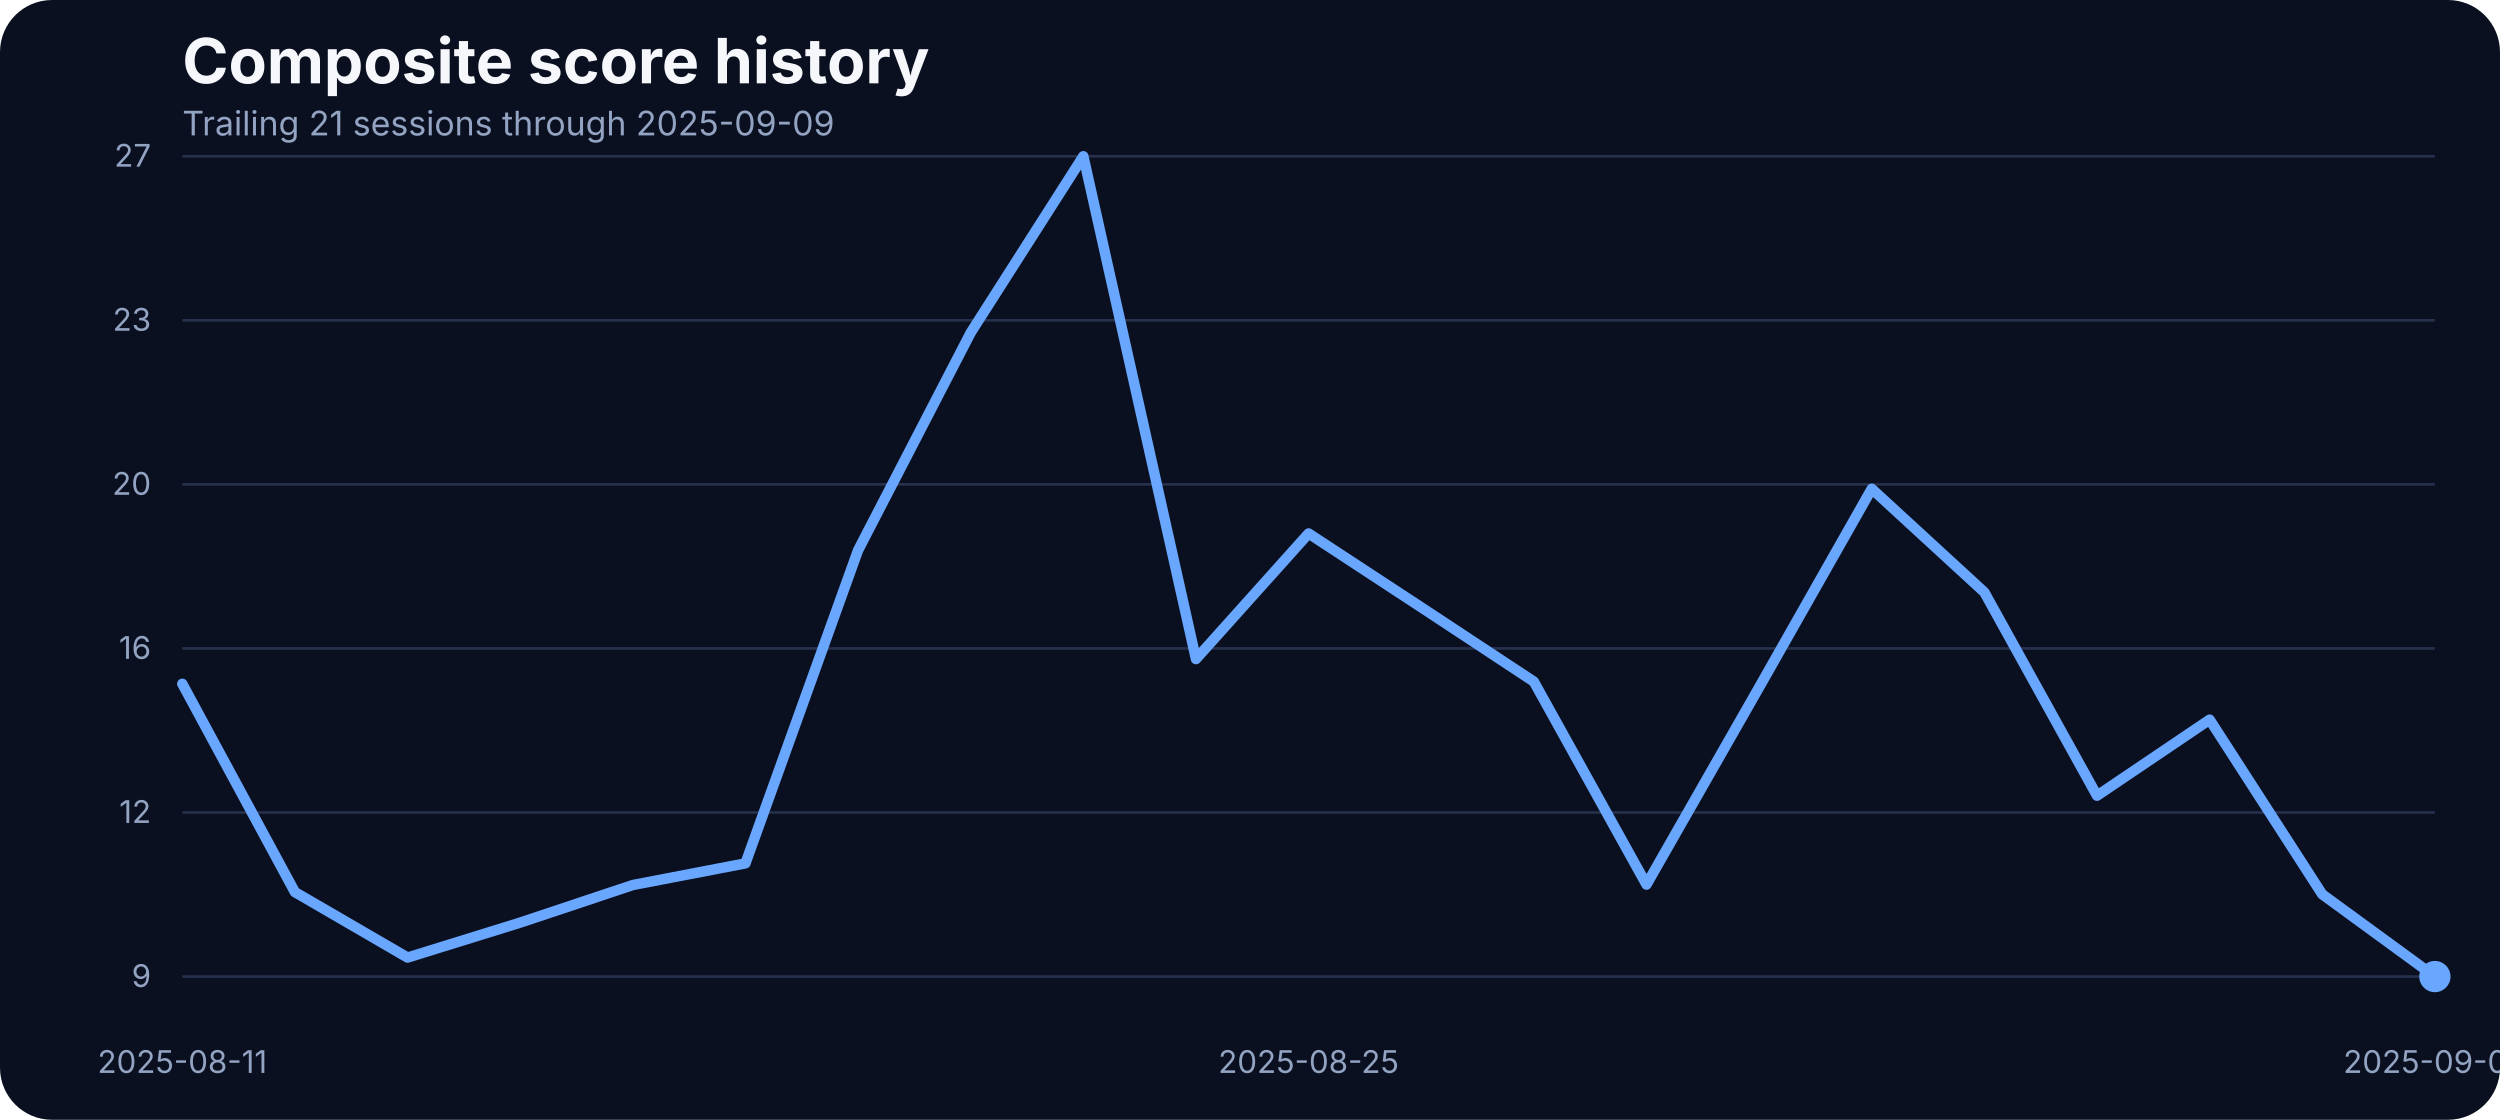
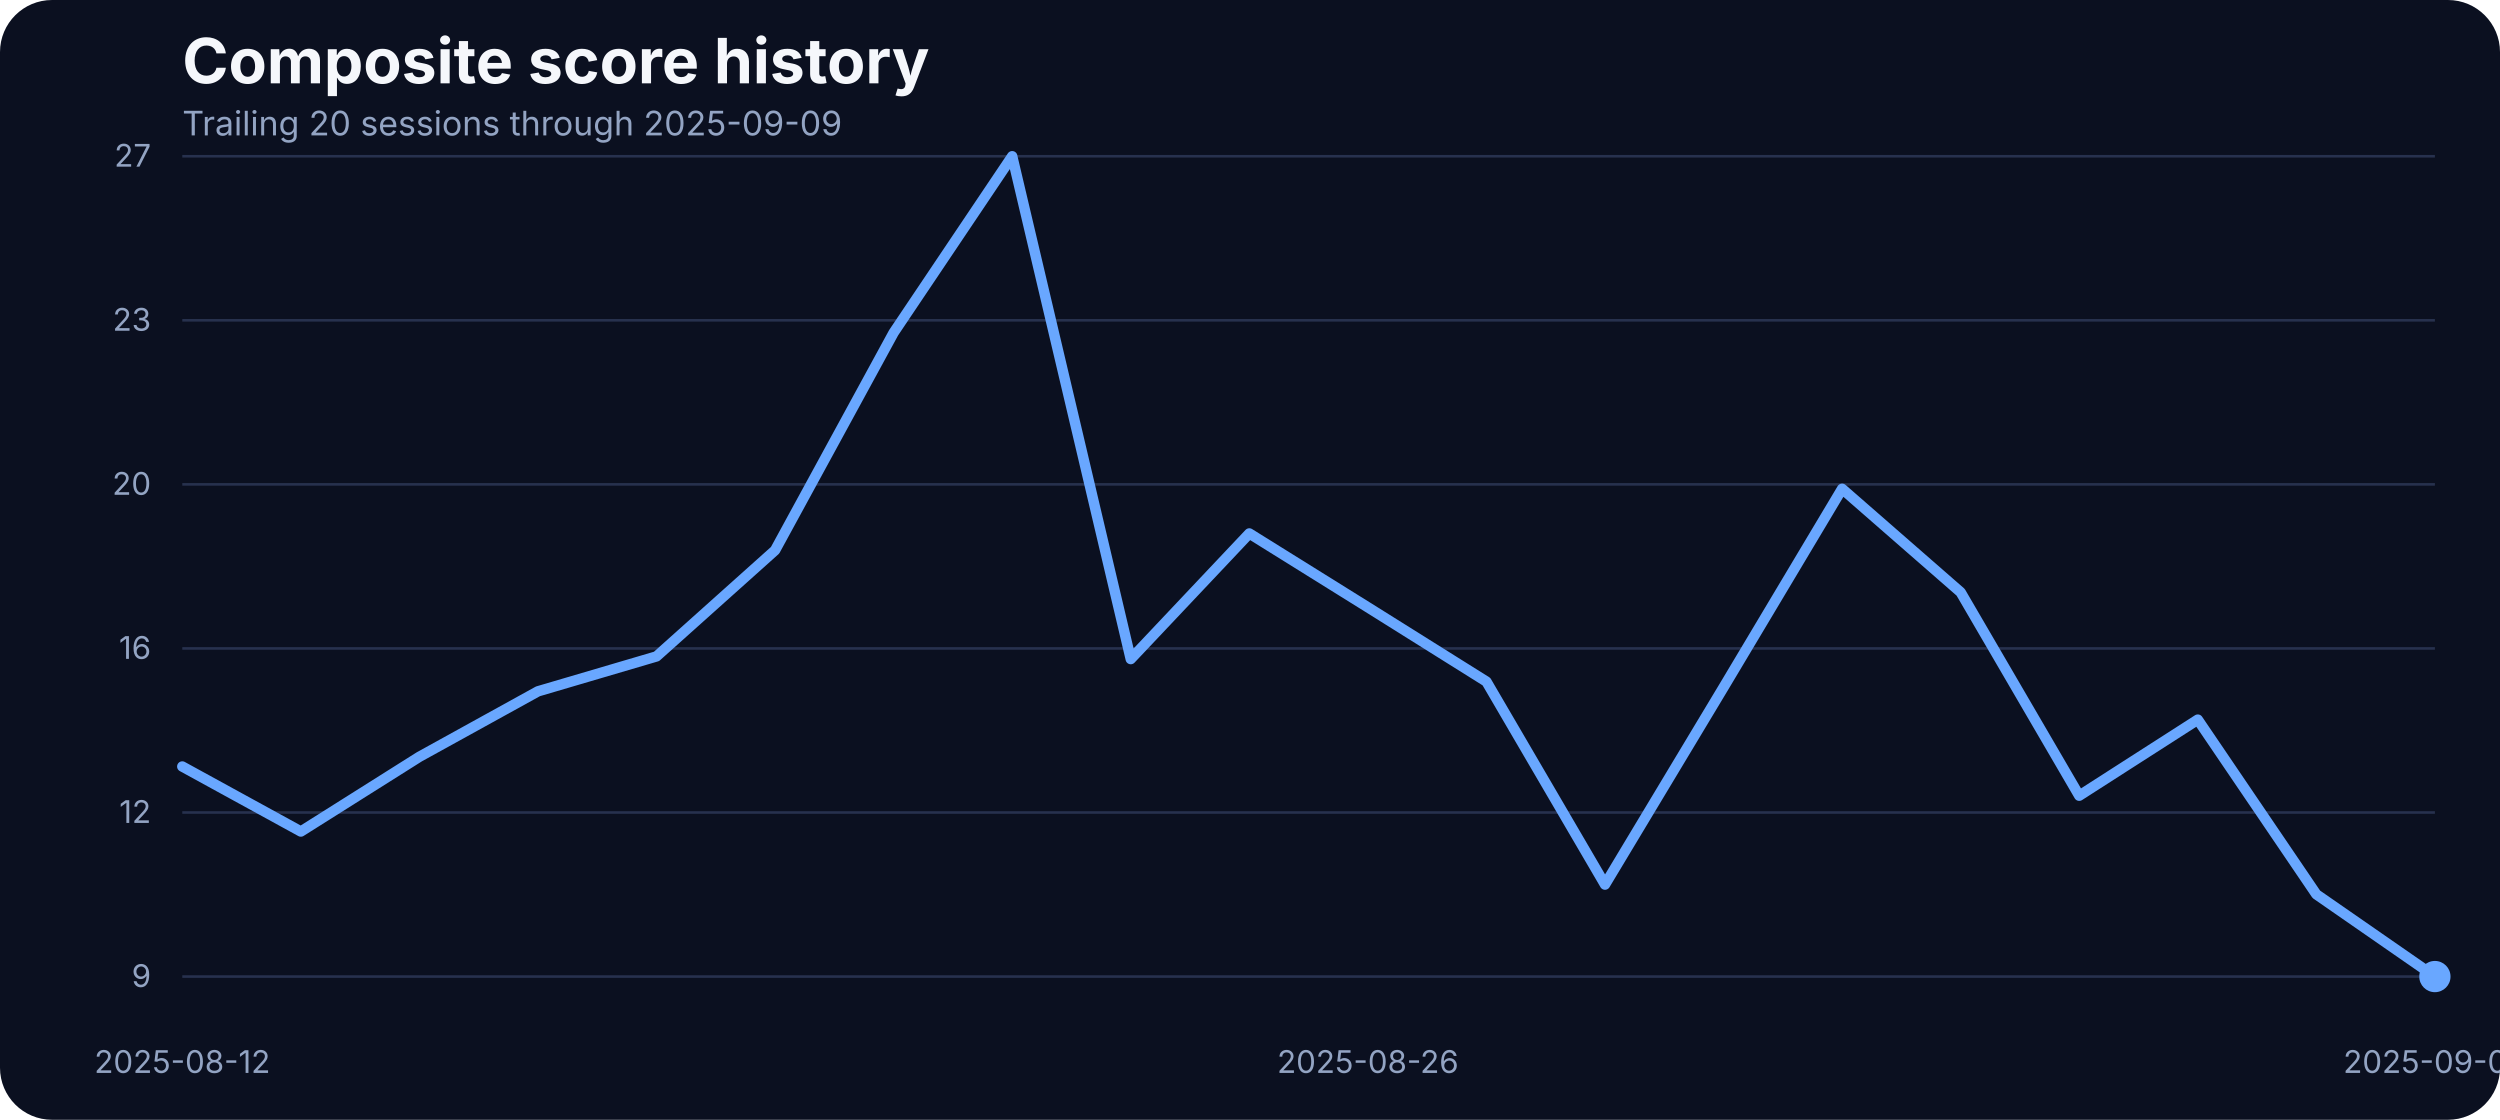
<svg xmlns="http://www.w3.org/2000/svg" width="960" height="430" viewBox="0 0 960 430" role="img" aria-label="Composite score history">
  <rect width="100%" height="100%" fill="#0b1020" rx="20" />
  <text x="70" y="32" fill="#f5f7fb" font-family="Inter, Arial, sans-serif" font-size="24" font-weight="700">Composite score history</text>
-   <text x="70" y="52" fill="#93a4c3" font-family="Inter, Arial, sans-serif" font-size="13">Trailing 21 sessions through 2025-09-09</text>
+   <text x="70" y="52" fill="#93a4c3" font-family="Inter, Arial, sans-serif" font-size="13">Trailing 20 sessions through 2025-09-09</text>
  <line x1="70" x2="935" y1="375.00" y2="375.00" stroke="#27314e" stroke-width="1" />
  <text x="58" y="379.00" text-anchor="end" fill="#93a4c3" font-family="Inter, Arial, sans-serif" font-size="12">9</text>
  <line x1="70" x2="935" y1="312.00" y2="312.00" stroke="#27314e" stroke-width="1" />
  <text x="58" y="316.00" text-anchor="end" fill="#93a4c3" font-family="Inter, Arial, sans-serif" font-size="12">12</text>
  <line x1="70" x2="935" y1="249.00" y2="249.00" stroke="#27314e" stroke-width="1" />
  <text x="58" y="253.00" text-anchor="end" fill="#93a4c3" font-family="Inter, Arial, sans-serif" font-size="12">16</text>
  <line x1="70" x2="935" y1="186.00" y2="186.00" stroke="#27314e" stroke-width="1" />
  <text x="58" y="190.00" text-anchor="end" fill="#93a4c3" font-family="Inter, Arial, sans-serif" font-size="12">20</text>
  <line x1="70" x2="935" y1="123.00" y2="123.00" stroke="#27314e" stroke-width="1" />
  <text x="58" y="127.00" text-anchor="end" fill="#93a4c3" font-family="Inter, Arial, sans-serif" font-size="12">23</text>
  <line x1="70" x2="935" y1="60.00" y2="60.00" stroke="#27314e" stroke-width="1" />
  <text x="58" y="64.00" text-anchor="end" fill="#93a4c3" font-family="Inter, Arial, sans-serif" font-size="12">27</text>
-   <text x="70.00" y="412" text-anchor="middle" fill="#93a4c3" font-family="Inter, Arial, sans-serif" font-size="12">2025-08-11</text>
-   <text x="502.50" y="412" text-anchor="middle" fill="#93a4c3" font-family="Inter, Arial, sans-serif" font-size="12">2025-08-25</text>
+   <text x="70.00" y="412" text-anchor="middle" fill="#93a4c3" font-family="Inter, Arial, sans-serif" font-size="12">2025-08-12</text>
+   <text x="525.26" y="412" text-anchor="middle" fill="#93a4c3" font-family="Inter, Arial, sans-serif" font-size="12">2025-08-26</text>
  <text x="935.00" y="412" text-anchor="middle" fill="#93a4c3" font-family="Inter, Arial, sans-serif" font-size="12">2025-09-09</text>
-   <path d="M 70.00 262.58 L 113.25 342.57 L 156.50 367.70 L 199.75 354.28 L 243.00 339.85 L 286.25 331.53 L 329.50 211.30 L 372.75 127.75 L 416.00 60.00 L 459.25 253.08 L 502.50 204.85 L 545.75 233.21 L 589.00 261.74 L 632.25 339.68 L 675.50 263.94 L 718.75 187.70 L 762.00 227.43 L 805.25 305.55 L 848.50 276.34 L 891.75 343.42 L 935.00 375.00" fill="none" stroke="#69a7ff" stroke-width="4" stroke-linecap="round" stroke-linejoin="round" />
+   <path d="M 70.00 294.34 L 115.53 319.30 L 161.05 290.60 L 206.58 265.47 L 252.11 252.06 L 297.63 211.30 L 343.16 127.75 L 388.68 60.00 L 434.21 253.08 L 479.74 204.85 L 525.26 233.21 L 570.79 261.74 L 616.32 339.68 L 661.84 263.94 L 707.37 187.70 L 752.89 227.43 L 798.42 305.55 L 843.95 276.34 L 889.47 343.42 L 935.00 375.00" fill="none" stroke="#69a7ff" stroke-width="4" stroke-linecap="round" stroke-linejoin="round" />
  <circle cx="935.00" cy="375.00" r="6" fill="#69a7ff" />
</svg>
